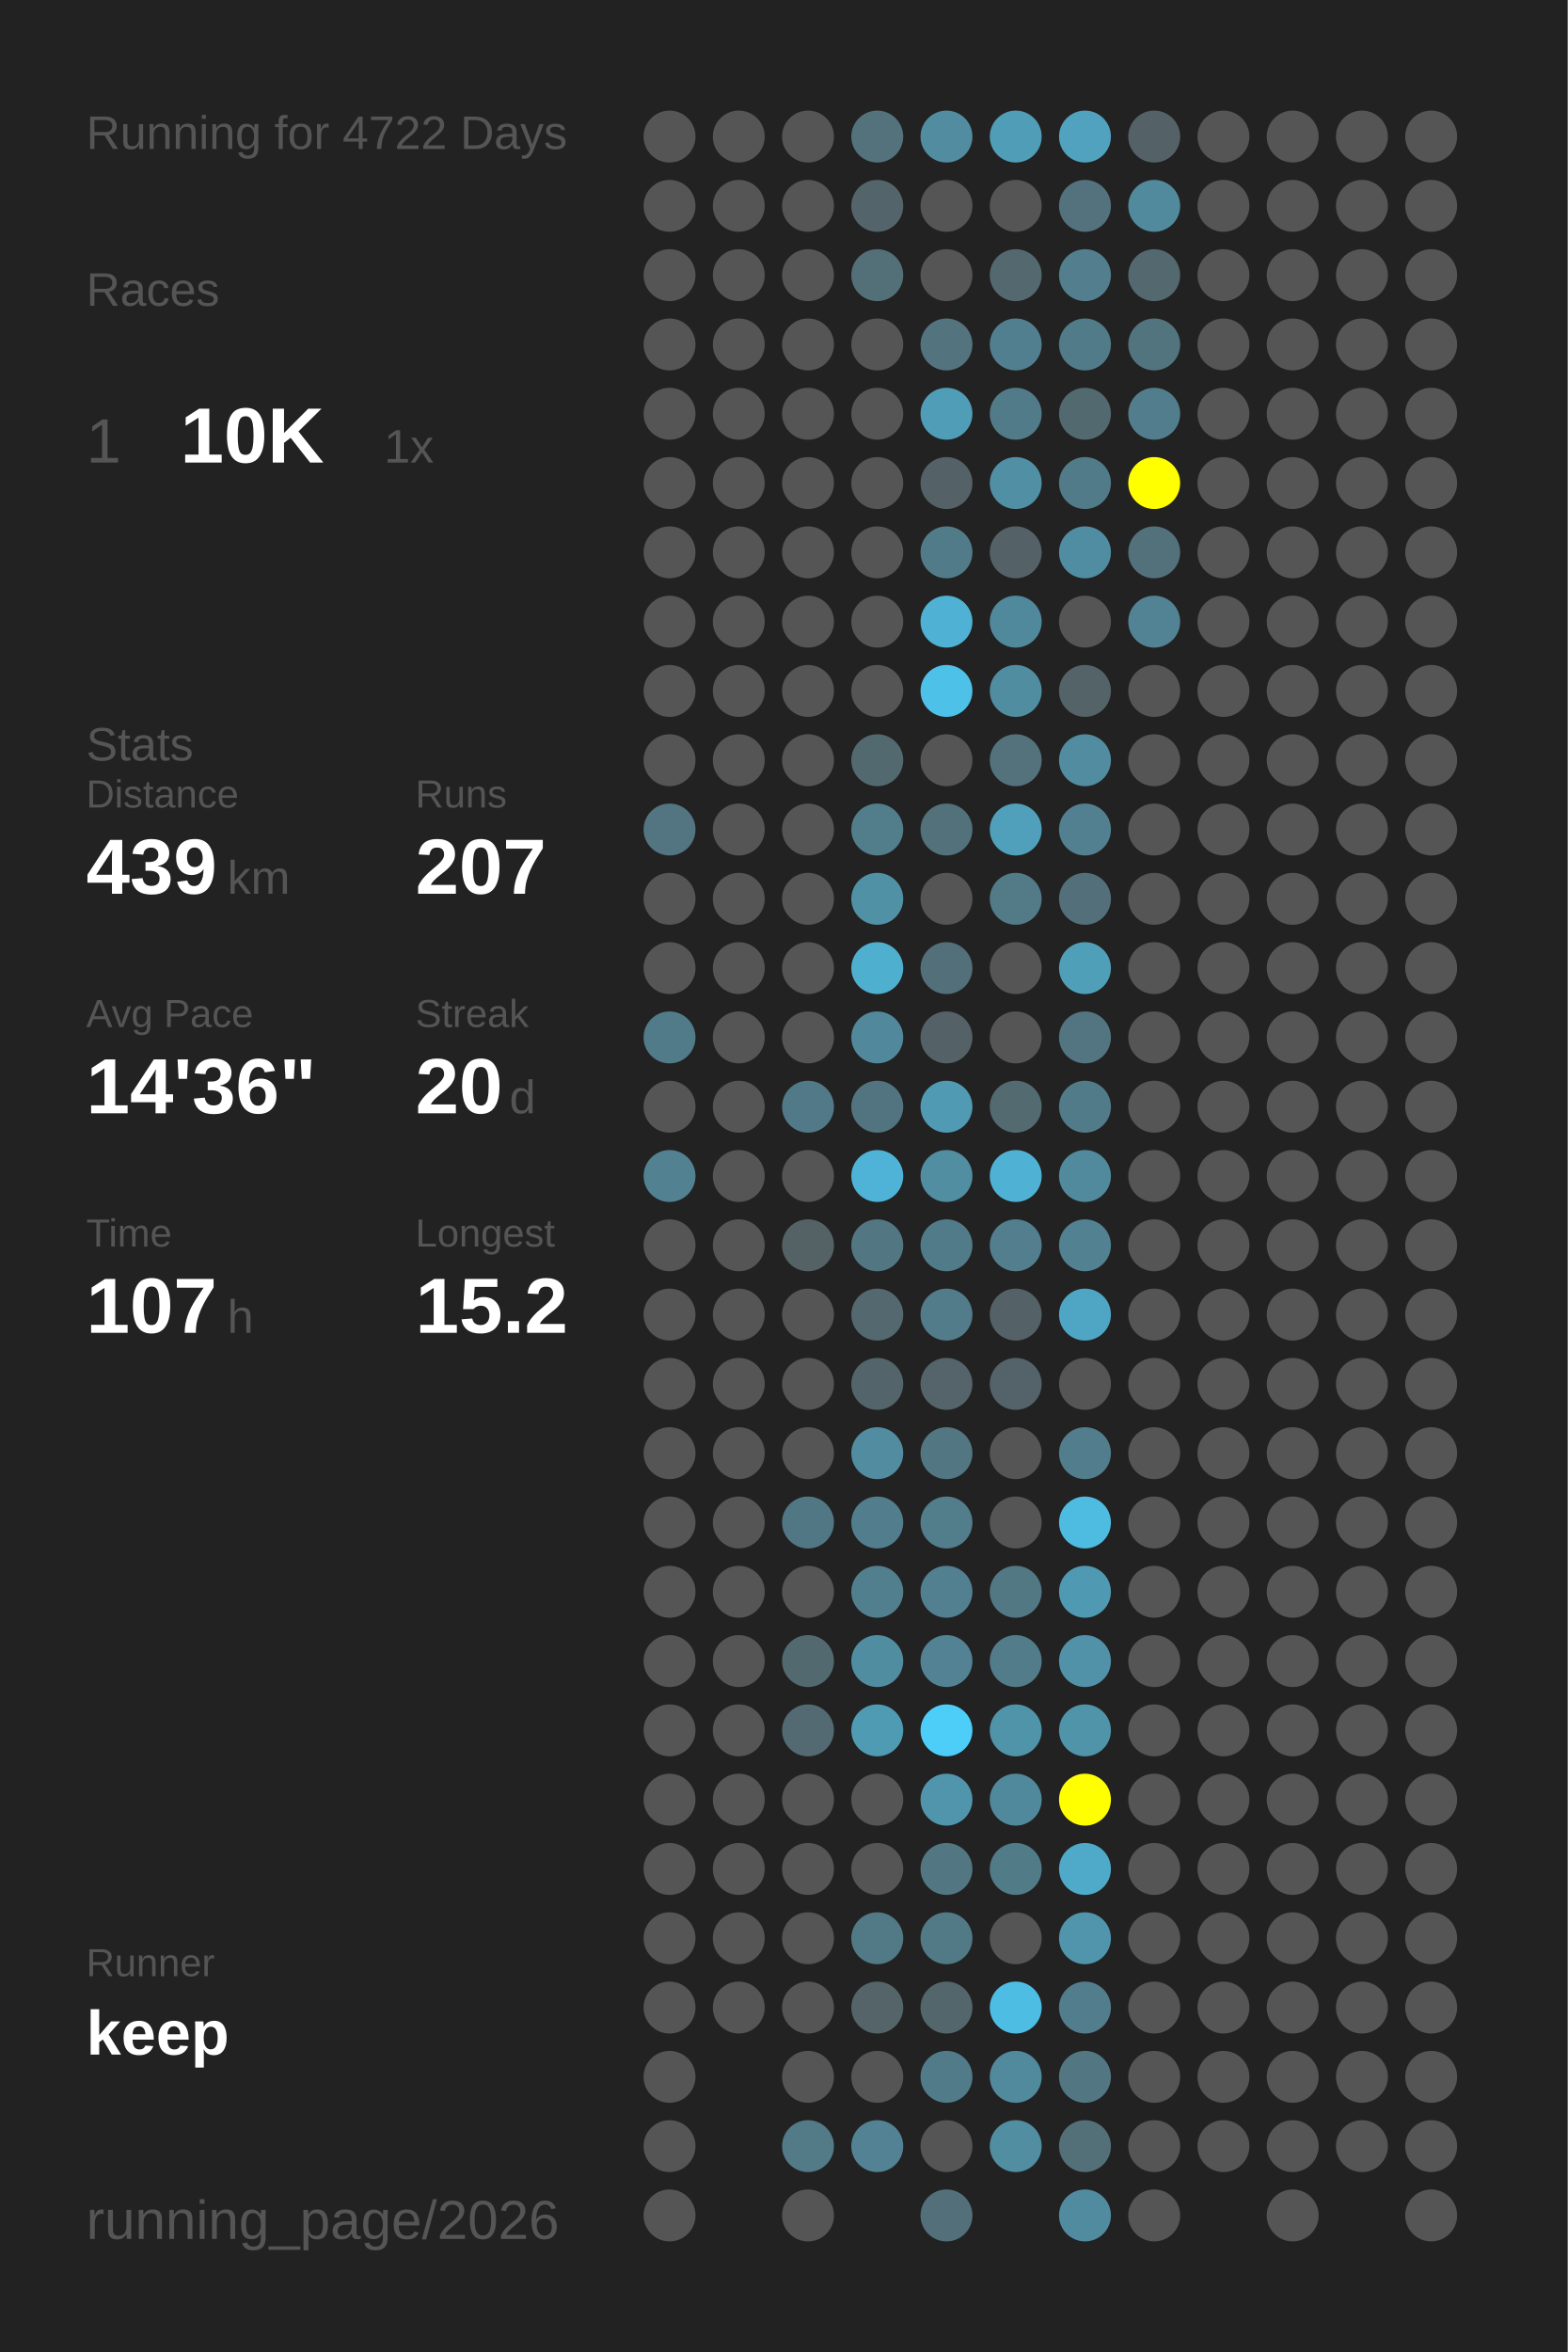
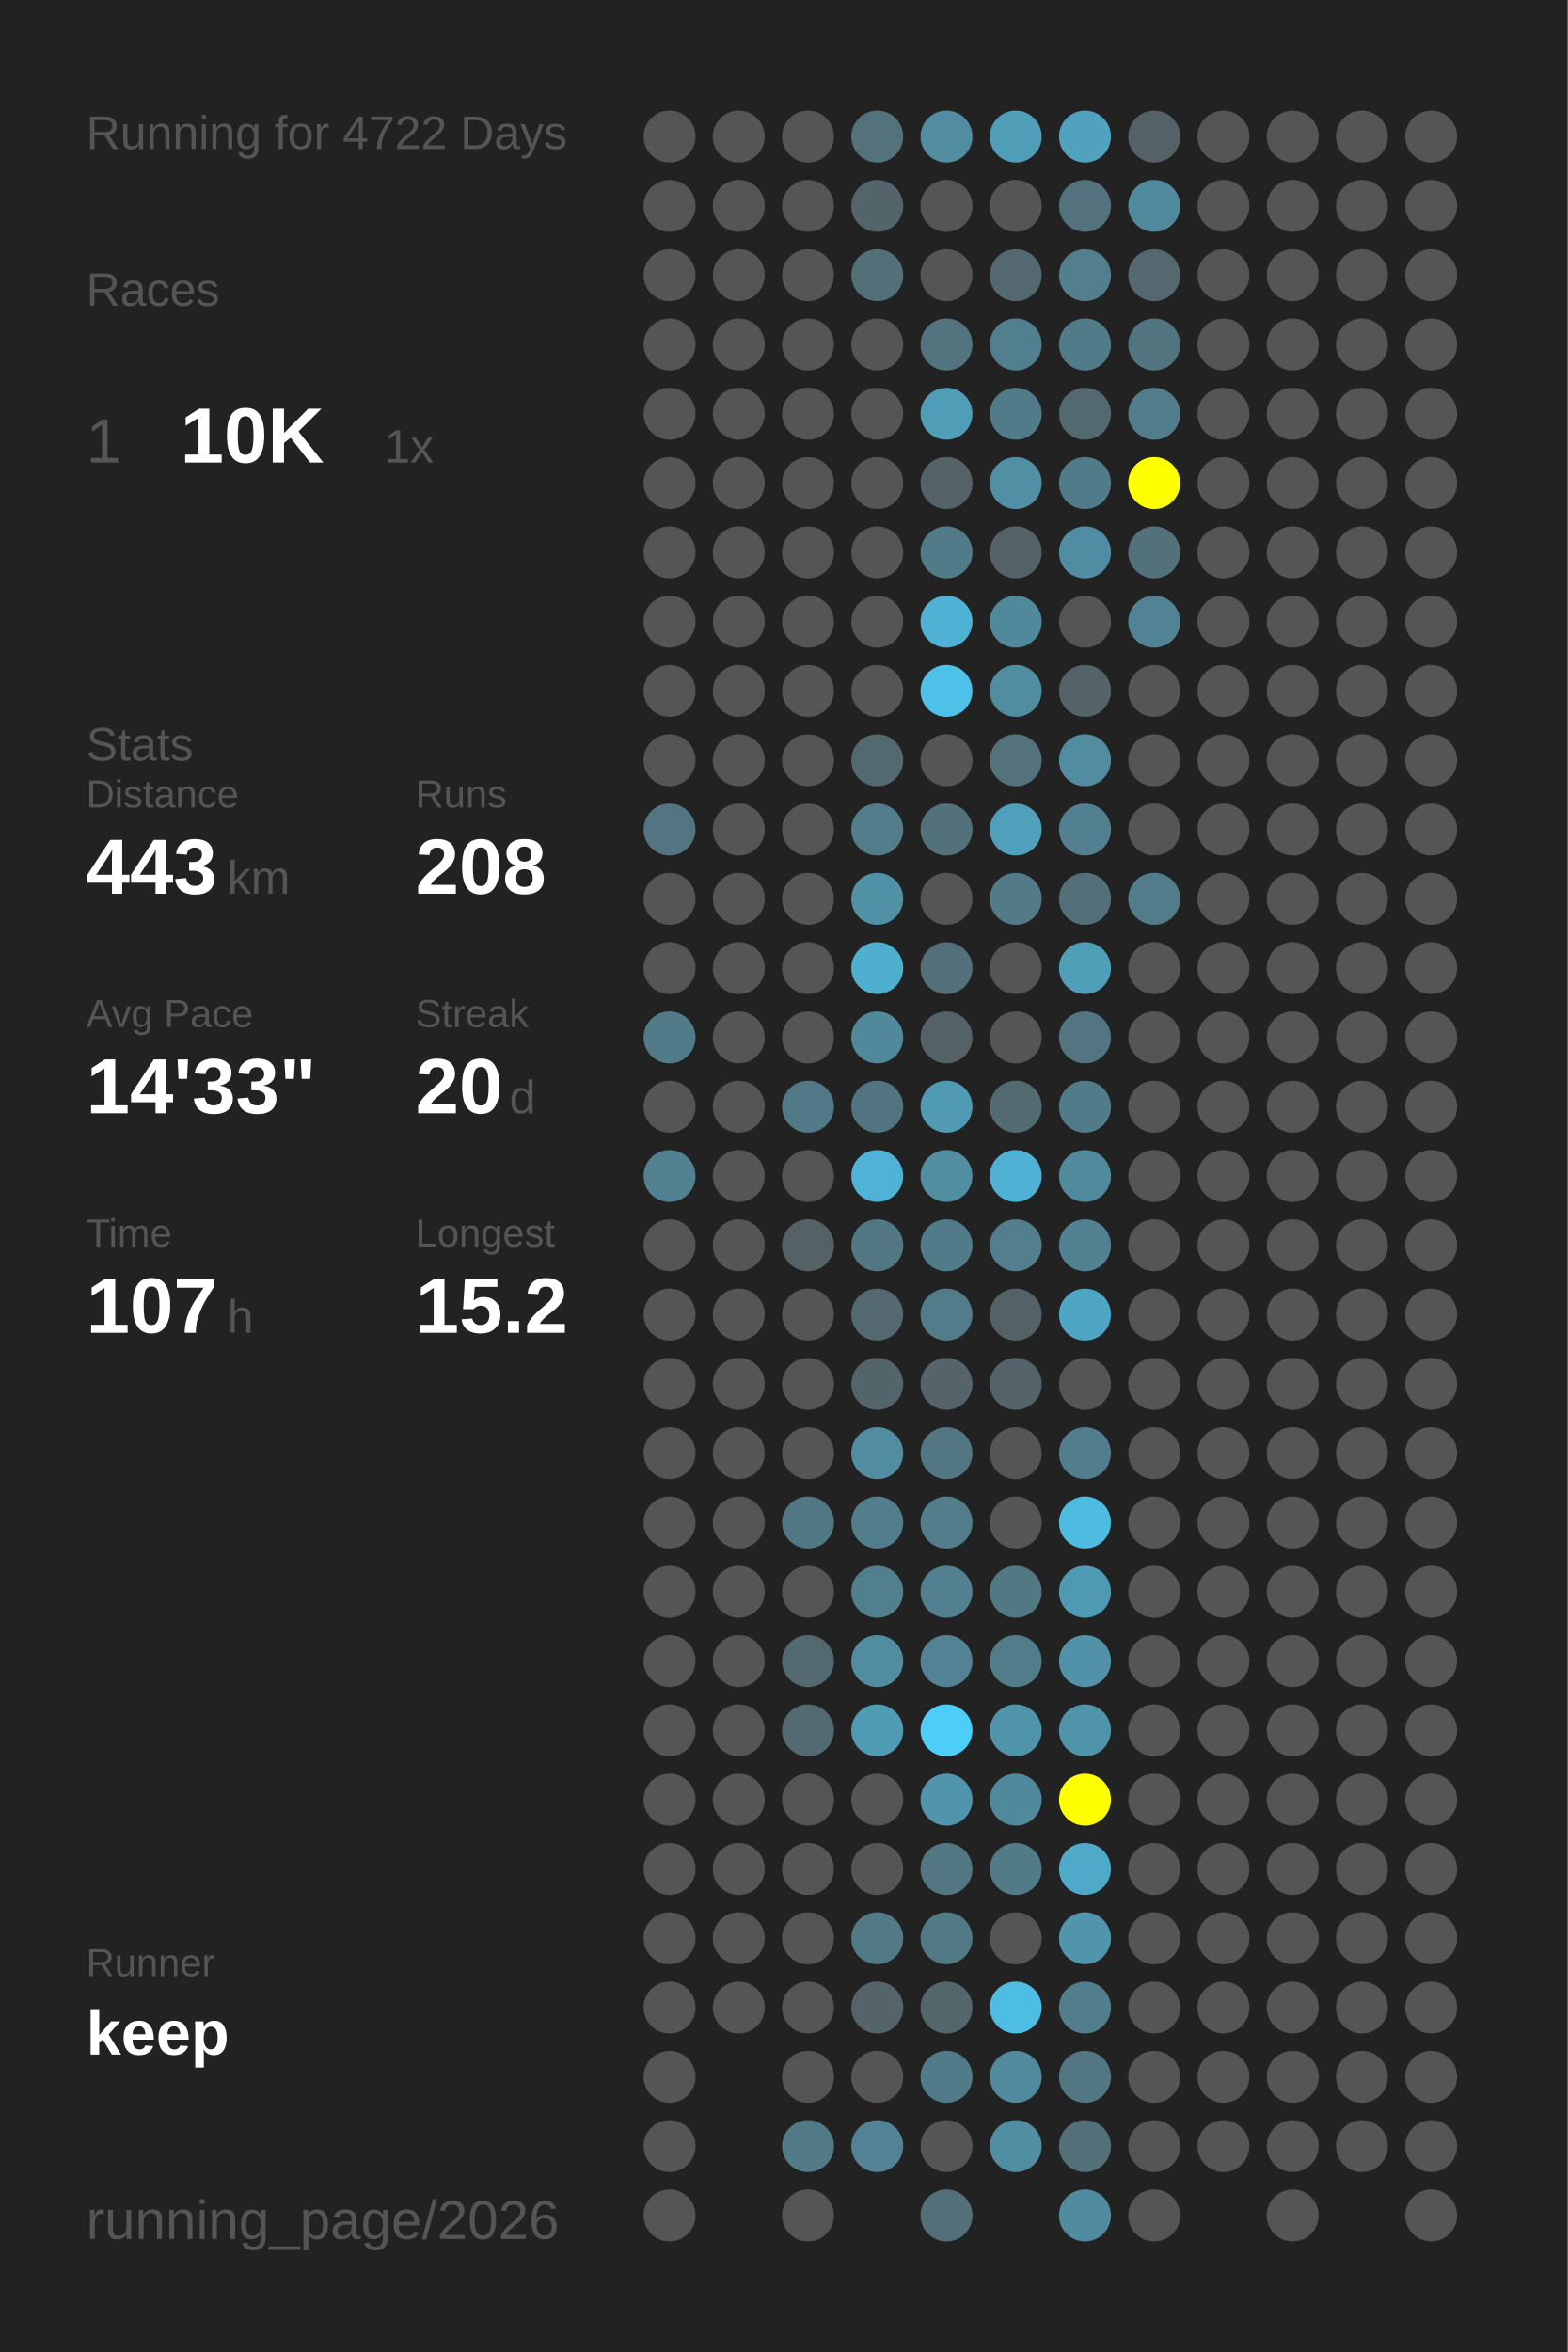
<svg xmlns="http://www.w3.org/2000/svg" baseProfile="full" height="300mm" version="1.1" viewBox="0,0,200,300" width="200mm">
  <defs />
  <rect fill="#222222" height="300" width="200" x="0" y="0" />
  <text fill="#555555" style="font-size:6px; font-family:Arial;" x="11" y="19">Running for 4722 Days</text>
  <text fill="#555555" style="font-size:6px; font-family:Arial;" x="11" y="39">Races</text>
  <text fill="#555555" style="font-size:8px; font-family:Arial;" x="11" y="59">1</text>
  <text fill="#FFFFFF" style="font-size:10px; font-family:Arial; font-weight:bold;" x="23" y="59">10K</text>
  <text fill="#555555" style="font-size:6px; font-family:Arial;" x="49" y="59">1x</text>
  <text fill="#555555" style="font-size:6px; font-family:Arial;" x="11" y="97">Stats</text>
  <text fill="#555555" style="font-size:5px; font-family:Arial;" x="11" y="103">Distance</text>
-   <text fill="#FFFFFF" style="font-size:10px; font-family:Arial; font-weight:bold;" x="11" y="114">439</text>
+   <text fill="#FFFFFF" style="font-size:10px; font-family:Arial; font-weight:bold;" x="11" y="114">443</text>
  <text fill="#555555" style="font-size:6px; font-family:Arial;" x="29" y="114">km</text>
  <text fill="#555555" style="font-size:5px; font-family:Arial;" x="53" y="103">Runs</text>
-   <text fill="#FFFFFF" style="font-size:10px; font-family:Arial; font-weight:bold;" x="53" y="114">207</text>
+   <text fill="#FFFFFF" style="font-size:10px; font-family:Arial; font-weight:bold;" x="53" y="114">208</text>
  <text fill="#555555" style="font-size:5px; font-family:Arial;" x="11" y="131">Avg Pace</text>
-   <text fill="#FFFFFF" style="font-size:10px; font-family:Arial; font-weight:bold;" x="11" y="142">14'36"</text>
+   <text fill="#FFFFFF" style="font-size:10px; font-family:Arial; font-weight:bold;" x="11" y="142">14'33"</text>
  <text fill="#555555" style="font-size:5px; font-family:Arial;" x="53" y="131">Streak</text>
  <text fill="#FFFFFF" style="font-size:10px; font-family:Arial; font-weight:bold;" x="53" y="142">20</text>
  <text fill="#555555" style="font-size:6px; font-family:Arial;" x="65" y="142">d</text>
  <text fill="#555555" style="font-size:5px; font-family:Arial;" x="11" y="159">Time</text>
  <text fill="#FFFFFF" style="font-size:10px; font-family:Arial; font-weight:bold;" x="11" y="170">107</text>
  <text fill="#555555" style="font-size:6px; font-family:Arial;" x="29" y="170">h</text>
  <text fill="#555555" style="font-size:5px; font-family:Arial;" x="53" y="159">Longest</text>
  <text fill="#FFFFFF" style="font-size:10px; font-family:Arial; font-weight:bold;" x="53" y="170">15.2</text>
  <text fill="#555555" style="font-size:5px; font-family:Arial;" x="11" y="252.065">Runner</text>
  <text fill="#FFFFFF" style="font-size:8px; font-family:Arial; font-weight:bold;" x="11" y="262.065">keep</text>
  <text fill="#555555" style="font-size:7px; font-family:Arial;" x="11" y="285.581">running_page/2026</text>
  <circle cx="85.417" cy="17.419" fill="#555555" r="3.312" />
  <circle cx="85.417" cy="26.258" fill="#555555" r="3.312" />
  <circle cx="85.417" cy="35.097" fill="#555555" r="3.312" />
  <circle cx="85.417" cy="43.935" fill="#555555" r="3.312" />
  <circle cx="85.417" cy="52.774" fill="#555555" r="3.312" />
  <circle cx="85.417" cy="61.613" fill="#555555" r="3.312" />
  <circle cx="85.417" cy="70.452" fill="#555555" r="3.312" />
  <circle cx="85.417" cy="79.29" fill="#555555" r="3.312" />
  <circle cx="85.417" cy="88.129" fill="#555555" r="3.312" />
  <circle cx="85.417" cy="96.968" fill="#555555" r="3.312" />
  <circle cx="85.417" cy="105.806" fill="#527581" r="3.312" />
  <circle cx="85.417" cy="114.645" fill="#555555" r="3.312" />
  <circle cx="85.417" cy="123.484" fill="#555555" r="3.312" />
  <circle cx="85.417" cy="132.323" fill="#527b89" r="3.312" />
  <circle cx="85.417" cy="141.161" fill="#555555" r="3.312" />
  <circle cx="85.417" cy="150" fill="#528191" r="3.312" />
  <circle cx="85.417" cy="158.839" fill="#555555" r="3.312" />
  <circle cx="85.417" cy="167.677" fill="#555555" r="3.312" />
  <circle cx="85.417" cy="176.516" fill="#555555" r="3.312" />
  <circle cx="85.417" cy="185.355" fill="#555555" r="3.312" />
  <circle cx="85.417" cy="194.194" fill="#555555" r="3.312" />
  <circle cx="85.417" cy="203.032" fill="#555555" r="3.312" />
  <circle cx="85.417" cy="211.871" fill="#555555" r="3.312" />
  <circle cx="85.417" cy="220.71" fill="#555555" r="3.312" />
  <circle cx="85.417" cy="229.548" fill="#555555" r="3.312" />
  <circle cx="85.417" cy="238.387" fill="#555555" r="3.312" />
  <circle cx="85.417" cy="247.226" fill="#555555" r="3.312" />
  <circle cx="85.417" cy="256.065" fill="#555555" r="3.312" />
  <circle cx="85.417" cy="264.903" fill="#555555" r="3.312" />
  <circle cx="85.417" cy="273.742" fill="#555555" r="3.312" />
  <circle cx="85.417" cy="282.581" fill="#555555" r="3.312" />
  <circle cx="94.25" cy="17.419" fill="#555555" r="3.312" />
  <circle cx="94.25" cy="26.258" fill="#555555" r="3.312" />
  <circle cx="94.25" cy="35.097" fill="#555555" r="3.312" />
  <circle cx="94.25" cy="43.935" fill="#555555" r="3.312" />
  <circle cx="94.25" cy="52.774" fill="#555555" r="3.312" />
  <circle cx="94.25" cy="61.613" fill="#555555" r="3.312" />
  <circle cx="94.25" cy="70.452" fill="#555555" r="3.312" />
  <circle cx="94.25" cy="79.29" fill="#555555" r="3.312" />
  <circle cx="94.25" cy="88.129" fill="#555555" r="3.312" />
  <circle cx="94.25" cy="96.968" fill="#555555" r="3.312" />
  <circle cx="94.25" cy="105.806" fill="#555555" r="3.312" />
  <circle cx="94.25" cy="114.645" fill="#555555" r="3.312" />
  <circle cx="94.25" cy="123.484" fill="#555555" r="3.312" />
  <circle cx="94.25" cy="132.323" fill="#555555" r="3.312" />
  <circle cx="94.25" cy="141.161" fill="#555555" r="3.312" />
  <circle cx="94.25" cy="150" fill="#555555" r="3.312" />
  <circle cx="94.25" cy="158.839" fill="#555555" r="3.312" />
  <circle cx="94.25" cy="167.677" fill="#555555" r="3.312" />
  <circle cx="94.25" cy="176.516" fill="#555555" r="3.312" />
  <circle cx="94.25" cy="185.355" fill="#555555" r="3.312" />
  <circle cx="94.25" cy="194.194" fill="#555555" r="3.312" />
  <circle cx="94.25" cy="203.032" fill="#555555" r="3.312" />
  <circle cx="94.25" cy="211.871" fill="#555555" r="3.312" />
  <circle cx="94.25" cy="220.71" fill="#555555" r="3.312" />
  <circle cx="94.25" cy="229.548" fill="#555555" r="3.312" />
  <circle cx="94.25" cy="238.387" fill="#555555" r="3.312" />
  <circle cx="94.25" cy="247.226" fill="#555555" r="3.312" />
  <circle cx="94.25" cy="256.065" fill="#555555" r="3.312" />
  <circle cx="103.083" cy="17.419" fill="#555555" r="3.312" />
  <circle cx="103.083" cy="26.258" fill="#555555" r="3.312" />
  <circle cx="103.083" cy="35.097" fill="#555555" r="3.312" />
  <circle cx="103.083" cy="43.935" fill="#555555" r="3.312" />
  <circle cx="103.083" cy="52.774" fill="#555555" r="3.312" />
  <circle cx="103.083" cy="61.613" fill="#555555" r="3.312" />
  <circle cx="103.083" cy="70.452" fill="#555555" r="3.312" />
  <circle cx="103.083" cy="79.29" fill="#555555" r="3.312" />
  <circle cx="103.083" cy="88.129" fill="#555555" r="3.312" />
  <circle cx="103.083" cy="96.968" fill="#555555" r="3.312" />
  <circle cx="103.083" cy="105.806" fill="#555555" r="3.312" />
  <circle cx="103.083" cy="114.645" fill="#555555" r="3.312" />
  <circle cx="103.083" cy="123.484" fill="#555555" r="3.312" />
  <circle cx="103.083" cy="132.323" fill="#555555" r="3.312" />
  <circle cx="103.083" cy="141.161" fill="#527987" r="3.312" />
  <circle cx="103.083" cy="150" fill="#555555" r="3.312" />
  <circle cx="103.083" cy="158.839" fill="#546266" r="3.312" />
  <circle cx="103.083" cy="167.677" fill="#555555" r="3.312" />
  <circle cx="103.083" cy="176.516" fill="#555555" r="3.312" />
  <circle cx="103.083" cy="185.355" fill="#555555" r="3.312" />
  <circle cx="103.083" cy="194.194" fill="#527784" r="3.312" />
  <circle cx="103.083" cy="203.032" fill="#555555" r="3.312" />
  <circle cx="103.083" cy="211.871" fill="#536970" r="3.312" />
  <circle cx="103.083" cy="220.71" fill="#536a72" r="3.312" />
  <circle cx="103.083" cy="229.548" fill="#555555" r="3.312" />
  <circle cx="103.083" cy="238.387" fill="#555555" r="3.312" />
  <circle cx="103.083" cy="247.226" fill="#555555" r="3.312" />
  <circle cx="103.083" cy="256.065" fill="#555555" r="3.312" />
  <circle cx="103.083" cy="264.903" fill="#555555" r="3.312" />
  <circle cx="103.083" cy="273.742" fill="#527a87" r="3.312" />
  <circle cx="103.083" cy="282.581" fill="#555555" r="3.312" />
  <circle cx="111.917" cy="17.419" fill="#53727c" r="3.312" />
  <circle cx="111.917" cy="26.258" fill="#53656b" r="3.312" />
  <circle cx="111.917" cy="35.097" fill="#536f78" r="3.312" />
  <circle cx="111.917" cy="43.935" fill="#555555" r="3.312" />
  <circle cx="111.917" cy="52.774" fill="#555555" r="3.312" />
  <circle cx="111.917" cy="61.613" fill="#555555" r="3.312" />
  <circle cx="111.917" cy="70.452" fill="#555555" r="3.312" />
  <circle cx="111.917" cy="79.29" fill="#555555" r="3.312" />
  <circle cx="111.917" cy="88.129" fill="#555555" r="3.312" />
  <circle cx="111.917" cy="96.968" fill="#536970" r="3.312" />
  <circle cx="111.917" cy="105.806" fill="#527d8b" r="3.312" />
  <circle cx="111.917" cy="114.645" fill="#5191a6" r="3.312" />
  <circle cx="111.917" cy="123.484" fill="#4fafcf" r="3.312" />
  <circle cx="111.917" cy="132.323" fill="#51889b" r="3.312" />
  <circle cx="111.917" cy="141.161" fill="#527480" r="3.312" />
  <circle cx="111.917" cy="150" fill="#4eb3d6" r="3.312" />
  <circle cx="111.917" cy="158.839" fill="#527783" r="3.312" />
  <circle cx="111.917" cy="167.677" fill="#53686f" r="3.312" />
  <circle cx="111.917" cy="176.516" fill="#53646a" r="3.312" />
  <circle cx="111.917" cy="185.355" fill="#518ca0" r="3.312" />
  <circle cx="111.917" cy="194.194" fill="#527d8c" r="3.312" />
  <circle cx="111.917" cy="203.032" fill="#527f8e" r="3.312" />
  <circle cx="111.917" cy="211.871" fill="#518da1" r="3.312" />
  <circle cx="111.917" cy="220.71" fill="#509bb4" r="3.312" />
  <circle cx="111.917" cy="229.548" fill="#555555" r="3.312" />
  <circle cx="111.917" cy="238.387" fill="#555555" r="3.312" />
  <circle cx="111.917" cy="247.226" fill="#527986" r="3.312" />
  <circle cx="111.917" cy="256.065" fill="#546469" r="3.312" />
  <circle cx="111.917" cy="264.903" fill="#555555" r="3.312" />
  <circle cx="111.917" cy="273.742" fill="#528293" r="3.312" />
  <circle cx="120.75" cy="17.419" fill="#518ca0" r="3.312" />
  <circle cx="120.75" cy="26.258" fill="#555555" r="3.312" />
  <circle cx="120.75" cy="35.097" fill="#555555" r="3.312" />
  <circle cx="120.75" cy="43.935" fill="#53737e" r="3.312" />
  <circle cx="120.75" cy="52.774" fill="#509db8" r="3.312" />
  <circle cx="120.75" cy="61.613" fill="#546267" r="3.312" />
  <circle cx="120.75" cy="70.452" fill="#527b89" r="3.312" />
  <circle cx="120.75" cy="79.29" fill="#4fb2d4" r="3.312" />
  <circle cx="120.75" cy="88.129" fill="#4ec1e8" r="3.312" />
  <circle cx="120.75" cy="96.968" fill="#555555" r="3.312" />
  <circle cx="120.75" cy="105.806" fill="#53717b" r="3.312" />
  <circle cx="120.75" cy="114.645" fill="#555555" r="3.312" />
  <circle cx="120.75" cy="123.484" fill="#536f79" r="3.312" />
  <circle cx="120.75" cy="132.323" fill="#546166" r="3.312" />
  <circle cx="120.75" cy="141.161" fill="#509ab3" r="3.312" />
  <circle cx="120.75" cy="150" fill="#518ea2" r="3.312" />
  <circle cx="120.75" cy="158.839" fill="#527b89" r="3.312" />
  <circle cx="120.75" cy="167.677" fill="#527c8a" r="3.312" />
  <circle cx="120.75" cy="176.516" fill="#54646a" r="3.312" />
  <circle cx="120.75" cy="185.355" fill="#527682" r="3.312" />
  <circle cx="120.75" cy="194.194" fill="#527d8b" r="3.312" />
  <circle cx="120.75" cy="203.032" fill="#528090" r="3.312" />
  <circle cx="120.75" cy="211.871" fill="#528293" r="3.312" />
  <circle cx="120.75" cy="220.71" fill="#4dcef9" r="3.312" />
  <circle cx="120.75" cy="229.548" fill="#5095ac" r="3.312" />
  <circle cx="120.75" cy="238.387" fill="#527682" r="3.312" />
  <circle cx="120.75" cy="247.226" fill="#527986" r="3.312" />
  <circle cx="120.75" cy="256.065" fill="#53666c" r="3.312" />
  <circle cx="120.75" cy="264.903" fill="#527b89" r="3.312" />
  <circle cx="120.75" cy="273.742" fill="#555555" r="3.312" />
  <circle cx="120.75" cy="282.581" fill="#53707a" r="3.312" />
  <circle cx="129.583" cy="17.419" fill="#509db7" r="3.312" />
  <circle cx="129.583" cy="26.258" fill="#555555" r="3.312" />
  <circle cx="129.583" cy="35.097" fill="#53686f" r="3.312" />
  <circle cx="129.583" cy="43.935" fill="#527f8f" r="3.312" />
  <circle cx="129.583" cy="52.774" fill="#527b89" r="3.312" />
  <circle cx="129.583" cy="61.613" fill="#518fa4" r="3.312" />
  <circle cx="129.583" cy="70.452" fill="#546267" r="3.312" />
  <circle cx="129.583" cy="79.29" fill="#51899c" r="3.312" />
  <circle cx="129.583" cy="88.129" fill="#518da1" r="3.312" />
  <circle cx="129.583" cy="96.968" fill="#53727c" r="3.312" />
  <circle cx="129.583" cy="105.806" fill="#50a0bb" r="3.312" />
  <circle cx="129.583" cy="114.645" fill="#527a87" r="3.312" />
  <circle cx="129.583" cy="123.484" fill="#555555" r="3.312" />
  <circle cx="129.583" cy="132.323" fill="#555555" r="3.312" />
  <circle cx="129.583" cy="141.161" fill="#536a71" r="3.312" />
  <circle cx="129.583" cy="150" fill="#4fb2d4" r="3.312" />
  <circle cx="129.583" cy="158.839" fill="#527e8e" r="3.312" />
  <circle cx="129.583" cy="167.677" fill="#546267" r="3.312" />
  <circle cx="129.583" cy="176.516" fill="#546369" r="3.312" />
  <circle cx="129.583" cy="185.355" fill="#555555" r="3.312" />
  <circle cx="129.583" cy="194.194" fill="#555555" r="3.312" />
  <circle cx="129.583" cy="203.032" fill="#527884" r="3.312" />
  <circle cx="129.583" cy="211.871" fill="#527c8a" r="3.312" />
  <circle cx="129.583" cy="220.71" fill="#5094aa" r="3.312" />
  <circle cx="129.583" cy="229.548" fill="#51899c" r="3.312" />
  <circle cx="129.583" cy="238.387" fill="#527b88" r="3.312" />
  <circle cx="129.583" cy="247.226" fill="#555555" r="3.312" />
  <circle cx="129.583" cy="256.065" fill="#4ebde3" r="3.312" />
  <circle cx="129.583" cy="264.903" fill="#51899d" r="3.312" />
  <circle cx="129.583" cy="273.742" fill="#518ea2" r="3.312" />
  <circle cx="138.417" cy="17.419" fill="#50a2be" r="3.312" />
  <circle cx="138.417" cy="26.258" fill="#53727d" r="3.312" />
  <circle cx="138.417" cy="35.097" fill="#527e8d" r="3.312" />
  <circle cx="138.417" cy="43.935" fill="#527b89" r="3.312" />
  <circle cx="138.417" cy="52.774" fill="#536970" r="3.312" />
  <circle cx="138.417" cy="61.613" fill="#527b89" r="3.312" />
  <circle cx="138.417" cy="70.452" fill="#518da2" r="3.312" />
  <circle cx="138.417" cy="79.29" fill="#555555" r="3.312" />
  <circle cx="138.417" cy="88.129" fill="#546368" r="3.312" />
  <circle cx="138.417" cy="96.968" fill="#518ca0" r="3.312" />
  <circle cx="138.417" cy="105.806" fill="#528090" r="3.312" />
  <circle cx="138.417" cy="114.645" fill="#53707a" r="3.312" />
  <circle cx="138.417" cy="123.484" fill="#509fb9" r="3.312" />
  <circle cx="138.417" cy="132.323" fill="#527581" r="3.312" />
  <circle cx="138.417" cy="141.161" fill="#527b89" r="3.312" />
  <circle cx="138.417" cy="150" fill="#518a9d" r="3.312" />
  <circle cx="138.417" cy="158.839" fill="#528191" r="3.312" />
  <circle cx="138.417" cy="167.677" fill="#4fa6c4" r="3.312" />
  <circle cx="138.417" cy="176.516" fill="#555555" r="3.312" />
  <circle cx="138.417" cy="185.355" fill="#527d8c" r="3.312" />
  <circle cx="138.417" cy="194.194" fill="#4ebbe0" r="3.312" />
  <circle cx="138.417" cy="203.032" fill="#5099b2" r="3.312" />
  <circle cx="138.417" cy="211.871" fill="#5192a8" r="3.312" />
  <circle cx="138.417" cy="220.71" fill="#5094aa" r="3.312" />
  <circle cx="138.417" cy="229.548" fill="#FFFF00" r="3.312" />
  <circle cx="138.417" cy="238.387" fill="#4faac9" r="3.312" />
  <circle cx="138.417" cy="247.226" fill="#5095ac" r="3.312" />
  <circle cx="138.417" cy="256.065" fill="#527d8c" r="3.312" />
  <circle cx="138.417" cy="264.903" fill="#527783" r="3.312" />
  <circle cx="138.417" cy="273.742" fill="#536f78" r="3.312" />
  <circle cx="138.417" cy="282.581" fill="#518b9f" r="3.312" />
  <circle cx="147.25" cy="17.419" fill="#546267" r="3.312" />
  <circle cx="147.25" cy="26.258" fill="#51899d" r="3.312" />
  <circle cx="147.25" cy="35.097" fill="#53686f" r="3.312" />
  <circle cx="147.25" cy="43.935" fill="#52747f" r="3.312" />
  <circle cx="147.25" cy="52.774" fill="#527d8c" r="3.312" />
  <circle cx="147.25" cy="61.613" fill="#FFFF00" r="3.312" />
  <circle cx="147.25" cy="70.452" fill="#53717b" r="3.312" />
  <circle cx="147.25" cy="79.29" fill="#528394" r="3.312" />
  <circle cx="147.25" cy="88.129" fill="#555555" r="3.312" />
  <circle cx="147.25" cy="96.968" fill="#555555" r="3.312" />
  <circle cx="147.25" cy="105.806" fill="#555555" r="3.312" />
-   <circle cx="147.25" cy="114.645" fill="#555555" r="3.312" />
+   <circle cx="147.25" cy="114.645" fill="#527c8a" r="3.312" />
  <circle cx="147.25" cy="123.484" fill="#555555" r="3.312" />
  <circle cx="147.25" cy="132.323" fill="#555555" r="3.312" />
  <circle cx="147.25" cy="141.161" fill="#555555" r="3.312" />
  <circle cx="147.25" cy="150" fill="#555555" r="3.312" />
  <circle cx="147.25" cy="158.839" fill="#555555" r="3.312" />
  <circle cx="147.25" cy="167.677" fill="#555555" r="3.312" />
  <circle cx="147.25" cy="176.516" fill="#555555" r="3.312" />
  <circle cx="147.25" cy="185.355" fill="#555555" r="3.312" />
  <circle cx="147.25" cy="194.194" fill="#555555" r="3.312" />
  <circle cx="147.25" cy="203.032" fill="#555555" r="3.312" />
  <circle cx="147.25" cy="211.871" fill="#555555" r="3.312" />
  <circle cx="147.25" cy="220.71" fill="#555555" r="3.312" />
  <circle cx="147.25" cy="229.548" fill="#555555" r="3.312" />
  <circle cx="147.25" cy="238.387" fill="#555555" r="3.312" />
  <circle cx="147.25" cy="247.226" fill="#555555" r="3.312" />
  <circle cx="147.25" cy="256.065" fill="#555555" r="3.312" />
  <circle cx="147.25" cy="264.903" fill="#555555" r="3.312" />
  <circle cx="147.25" cy="273.742" fill="#555555" r="3.312" />
  <circle cx="147.25" cy="282.581" fill="#555555" r="3.312" />
  <circle cx="156.083" cy="17.419" fill="#555555" r="3.312" />
  <circle cx="156.083" cy="26.258" fill="#555555" r="3.312" />
  <circle cx="156.083" cy="35.097" fill="#555555" r="3.312" />
  <circle cx="156.083" cy="43.935" fill="#555555" r="3.312" />
  <circle cx="156.083" cy="52.774" fill="#555555" r="3.312" />
  <circle cx="156.083" cy="61.613" fill="#555555" r="3.312" />
  <circle cx="156.083" cy="70.452" fill="#555555" r="3.312" />
  <circle cx="156.083" cy="79.29" fill="#555555" r="3.312" />
  <circle cx="156.083" cy="88.129" fill="#555555" r="3.312" />
  <circle cx="156.083" cy="96.968" fill="#555555" r="3.312" />
  <circle cx="156.083" cy="105.806" fill="#555555" r="3.312" />
  <circle cx="156.083" cy="114.645" fill="#555555" r="3.312" />
  <circle cx="156.083" cy="123.484" fill="#555555" r="3.312" />
  <circle cx="156.083" cy="132.323" fill="#555555" r="3.312" />
  <circle cx="156.083" cy="141.161" fill="#555555" r="3.312" />
  <circle cx="156.083" cy="150" fill="#555555" r="3.312" />
  <circle cx="156.083" cy="158.839" fill="#555555" r="3.312" />
  <circle cx="156.083" cy="167.677" fill="#555555" r="3.312" />
  <circle cx="156.083" cy="176.516" fill="#555555" r="3.312" />
  <circle cx="156.083" cy="185.355" fill="#555555" r="3.312" />
  <circle cx="156.083" cy="194.194" fill="#555555" r="3.312" />
  <circle cx="156.083" cy="203.032" fill="#555555" r="3.312" />
  <circle cx="156.083" cy="211.871" fill="#555555" r="3.312" />
  <circle cx="156.083" cy="220.71" fill="#555555" r="3.312" />
  <circle cx="156.083" cy="229.548" fill="#555555" r="3.312" />
  <circle cx="156.083" cy="238.387" fill="#555555" r="3.312" />
  <circle cx="156.083" cy="247.226" fill="#555555" r="3.312" />
  <circle cx="156.083" cy="256.065" fill="#555555" r="3.312" />
  <circle cx="156.083" cy="264.903" fill="#555555" r="3.312" />
  <circle cx="156.083" cy="273.742" fill="#555555" r="3.312" />
  <circle cx="164.917" cy="17.419" fill="#555555" r="3.312" />
  <circle cx="164.917" cy="26.258" fill="#555555" r="3.312" />
  <circle cx="164.917" cy="35.097" fill="#555555" r="3.312" />
  <circle cx="164.917" cy="43.935" fill="#555555" r="3.312" />
  <circle cx="164.917" cy="52.774" fill="#555555" r="3.312" />
  <circle cx="164.917" cy="61.613" fill="#555555" r="3.312" />
  <circle cx="164.917" cy="70.452" fill="#555555" r="3.312" />
  <circle cx="164.917" cy="79.29" fill="#555555" r="3.312" />
  <circle cx="164.917" cy="88.129" fill="#555555" r="3.312" />
  <circle cx="164.917" cy="96.968" fill="#555555" r="3.312" />
  <circle cx="164.917" cy="105.806" fill="#555555" r="3.312" />
  <circle cx="164.917" cy="114.645" fill="#555555" r="3.312" />
  <circle cx="164.917" cy="123.484" fill="#555555" r="3.312" />
  <circle cx="164.917" cy="132.323" fill="#555555" r="3.312" />
  <circle cx="164.917" cy="141.161" fill="#555555" r="3.312" />
  <circle cx="164.917" cy="150" fill="#555555" r="3.312" />
  <circle cx="164.917" cy="158.839" fill="#555555" r="3.312" />
  <circle cx="164.917" cy="167.677" fill="#555555" r="3.312" />
  <circle cx="164.917" cy="176.516" fill="#555555" r="3.312" />
  <circle cx="164.917" cy="185.355" fill="#555555" r="3.312" />
  <circle cx="164.917" cy="194.194" fill="#555555" r="3.312" />
  <circle cx="164.917" cy="203.032" fill="#555555" r="3.312" />
  <circle cx="164.917" cy="211.871" fill="#555555" r="3.312" />
  <circle cx="164.917" cy="220.71" fill="#555555" r="3.312" />
  <circle cx="164.917" cy="229.548" fill="#555555" r="3.312" />
  <circle cx="164.917" cy="238.387" fill="#555555" r="3.312" />
  <circle cx="164.917" cy="247.226" fill="#555555" r="3.312" />
  <circle cx="164.917" cy="256.065" fill="#555555" r="3.312" />
  <circle cx="164.917" cy="264.903" fill="#555555" r="3.312" />
  <circle cx="164.917" cy="273.742" fill="#555555" r="3.312" />
  <circle cx="164.917" cy="282.581" fill="#555555" r="3.312" />
  <circle cx="173.75" cy="17.419" fill="#555555" r="3.312" />
  <circle cx="173.75" cy="26.258" fill="#555555" r="3.312" />
  <circle cx="173.75" cy="35.097" fill="#555555" r="3.312" />
  <circle cx="173.75" cy="43.935" fill="#555555" r="3.312" />
  <circle cx="173.75" cy="52.774" fill="#555555" r="3.312" />
  <circle cx="173.75" cy="61.613" fill="#555555" r="3.312" />
  <circle cx="173.75" cy="70.452" fill="#555555" r="3.312" />
  <circle cx="173.75" cy="79.29" fill="#555555" r="3.312" />
  <circle cx="173.75" cy="88.129" fill="#555555" r="3.312" />
  <circle cx="173.75" cy="96.968" fill="#555555" r="3.312" />
  <circle cx="173.75" cy="105.806" fill="#555555" r="3.312" />
  <circle cx="173.75" cy="114.645" fill="#555555" r="3.312" />
  <circle cx="173.75" cy="123.484" fill="#555555" r="3.312" />
  <circle cx="173.75" cy="132.323" fill="#555555" r="3.312" />
  <circle cx="173.75" cy="141.161" fill="#555555" r="3.312" />
  <circle cx="173.75" cy="150" fill="#555555" r="3.312" />
  <circle cx="173.75" cy="158.839" fill="#555555" r="3.312" />
  <circle cx="173.75" cy="167.677" fill="#555555" r="3.312" />
  <circle cx="173.75" cy="176.516" fill="#555555" r="3.312" />
  <circle cx="173.75" cy="185.355" fill="#555555" r="3.312" />
  <circle cx="173.75" cy="194.194" fill="#555555" r="3.312" />
  <circle cx="173.75" cy="203.032" fill="#555555" r="3.312" />
  <circle cx="173.75" cy="211.871" fill="#555555" r="3.312" />
  <circle cx="173.75" cy="220.71" fill="#555555" r="3.312" />
  <circle cx="173.75" cy="229.548" fill="#555555" r="3.312" />
  <circle cx="173.75" cy="238.387" fill="#555555" r="3.312" />
  <circle cx="173.75" cy="247.226" fill="#555555" r="3.312" />
  <circle cx="173.75" cy="256.065" fill="#555555" r="3.312" />
  <circle cx="173.75" cy="264.903" fill="#555555" r="3.312" />
  <circle cx="173.75" cy="273.742" fill="#555555" r="3.312" />
  <circle cx="182.583" cy="17.419" fill="#555555" r="3.312" />
  <circle cx="182.583" cy="26.258" fill="#555555" r="3.312" />
  <circle cx="182.583" cy="35.097" fill="#555555" r="3.312" />
  <circle cx="182.583" cy="43.935" fill="#555555" r="3.312" />
  <circle cx="182.583" cy="52.774" fill="#555555" r="3.312" />
  <circle cx="182.583" cy="61.613" fill="#555555" r="3.312" />
  <circle cx="182.583" cy="70.452" fill="#555555" r="3.312" />
  <circle cx="182.583" cy="79.29" fill="#555555" r="3.312" />
  <circle cx="182.583" cy="88.129" fill="#555555" r="3.312" />
  <circle cx="182.583" cy="96.968" fill="#555555" r="3.312" />
  <circle cx="182.583" cy="105.806" fill="#555555" r="3.312" />
  <circle cx="182.583" cy="114.645" fill="#555555" r="3.312" />
  <circle cx="182.583" cy="123.484" fill="#555555" r="3.312" />
  <circle cx="182.583" cy="132.323" fill="#555555" r="3.312" />
  <circle cx="182.583" cy="141.161" fill="#555555" r="3.312" />
  <circle cx="182.583" cy="150" fill="#555555" r="3.312" />
  <circle cx="182.583" cy="158.839" fill="#555555" r="3.312" />
  <circle cx="182.583" cy="167.677" fill="#555555" r="3.312" />
  <circle cx="182.583" cy="176.516" fill="#555555" r="3.312" />
  <circle cx="182.583" cy="185.355" fill="#555555" r="3.312" />
  <circle cx="182.583" cy="194.194" fill="#555555" r="3.312" />
  <circle cx="182.583" cy="203.032" fill="#555555" r="3.312" />
  <circle cx="182.583" cy="211.871" fill="#555555" r="3.312" />
  <circle cx="182.583" cy="220.71" fill="#555555" r="3.312" />
  <circle cx="182.583" cy="229.548" fill="#555555" r="3.312" />
  <circle cx="182.583" cy="238.387" fill="#555555" r="3.312" />
  <circle cx="182.583" cy="247.226" fill="#555555" r="3.312" />
  <circle cx="182.583" cy="256.065" fill="#555555" r="3.312" />
  <circle cx="182.583" cy="264.903" fill="#555555" r="3.312" />
  <circle cx="182.583" cy="273.742" fill="#555555" r="3.312" />
  <circle cx="182.583" cy="282.581" fill="#555555" r="3.312" />
</svg>
